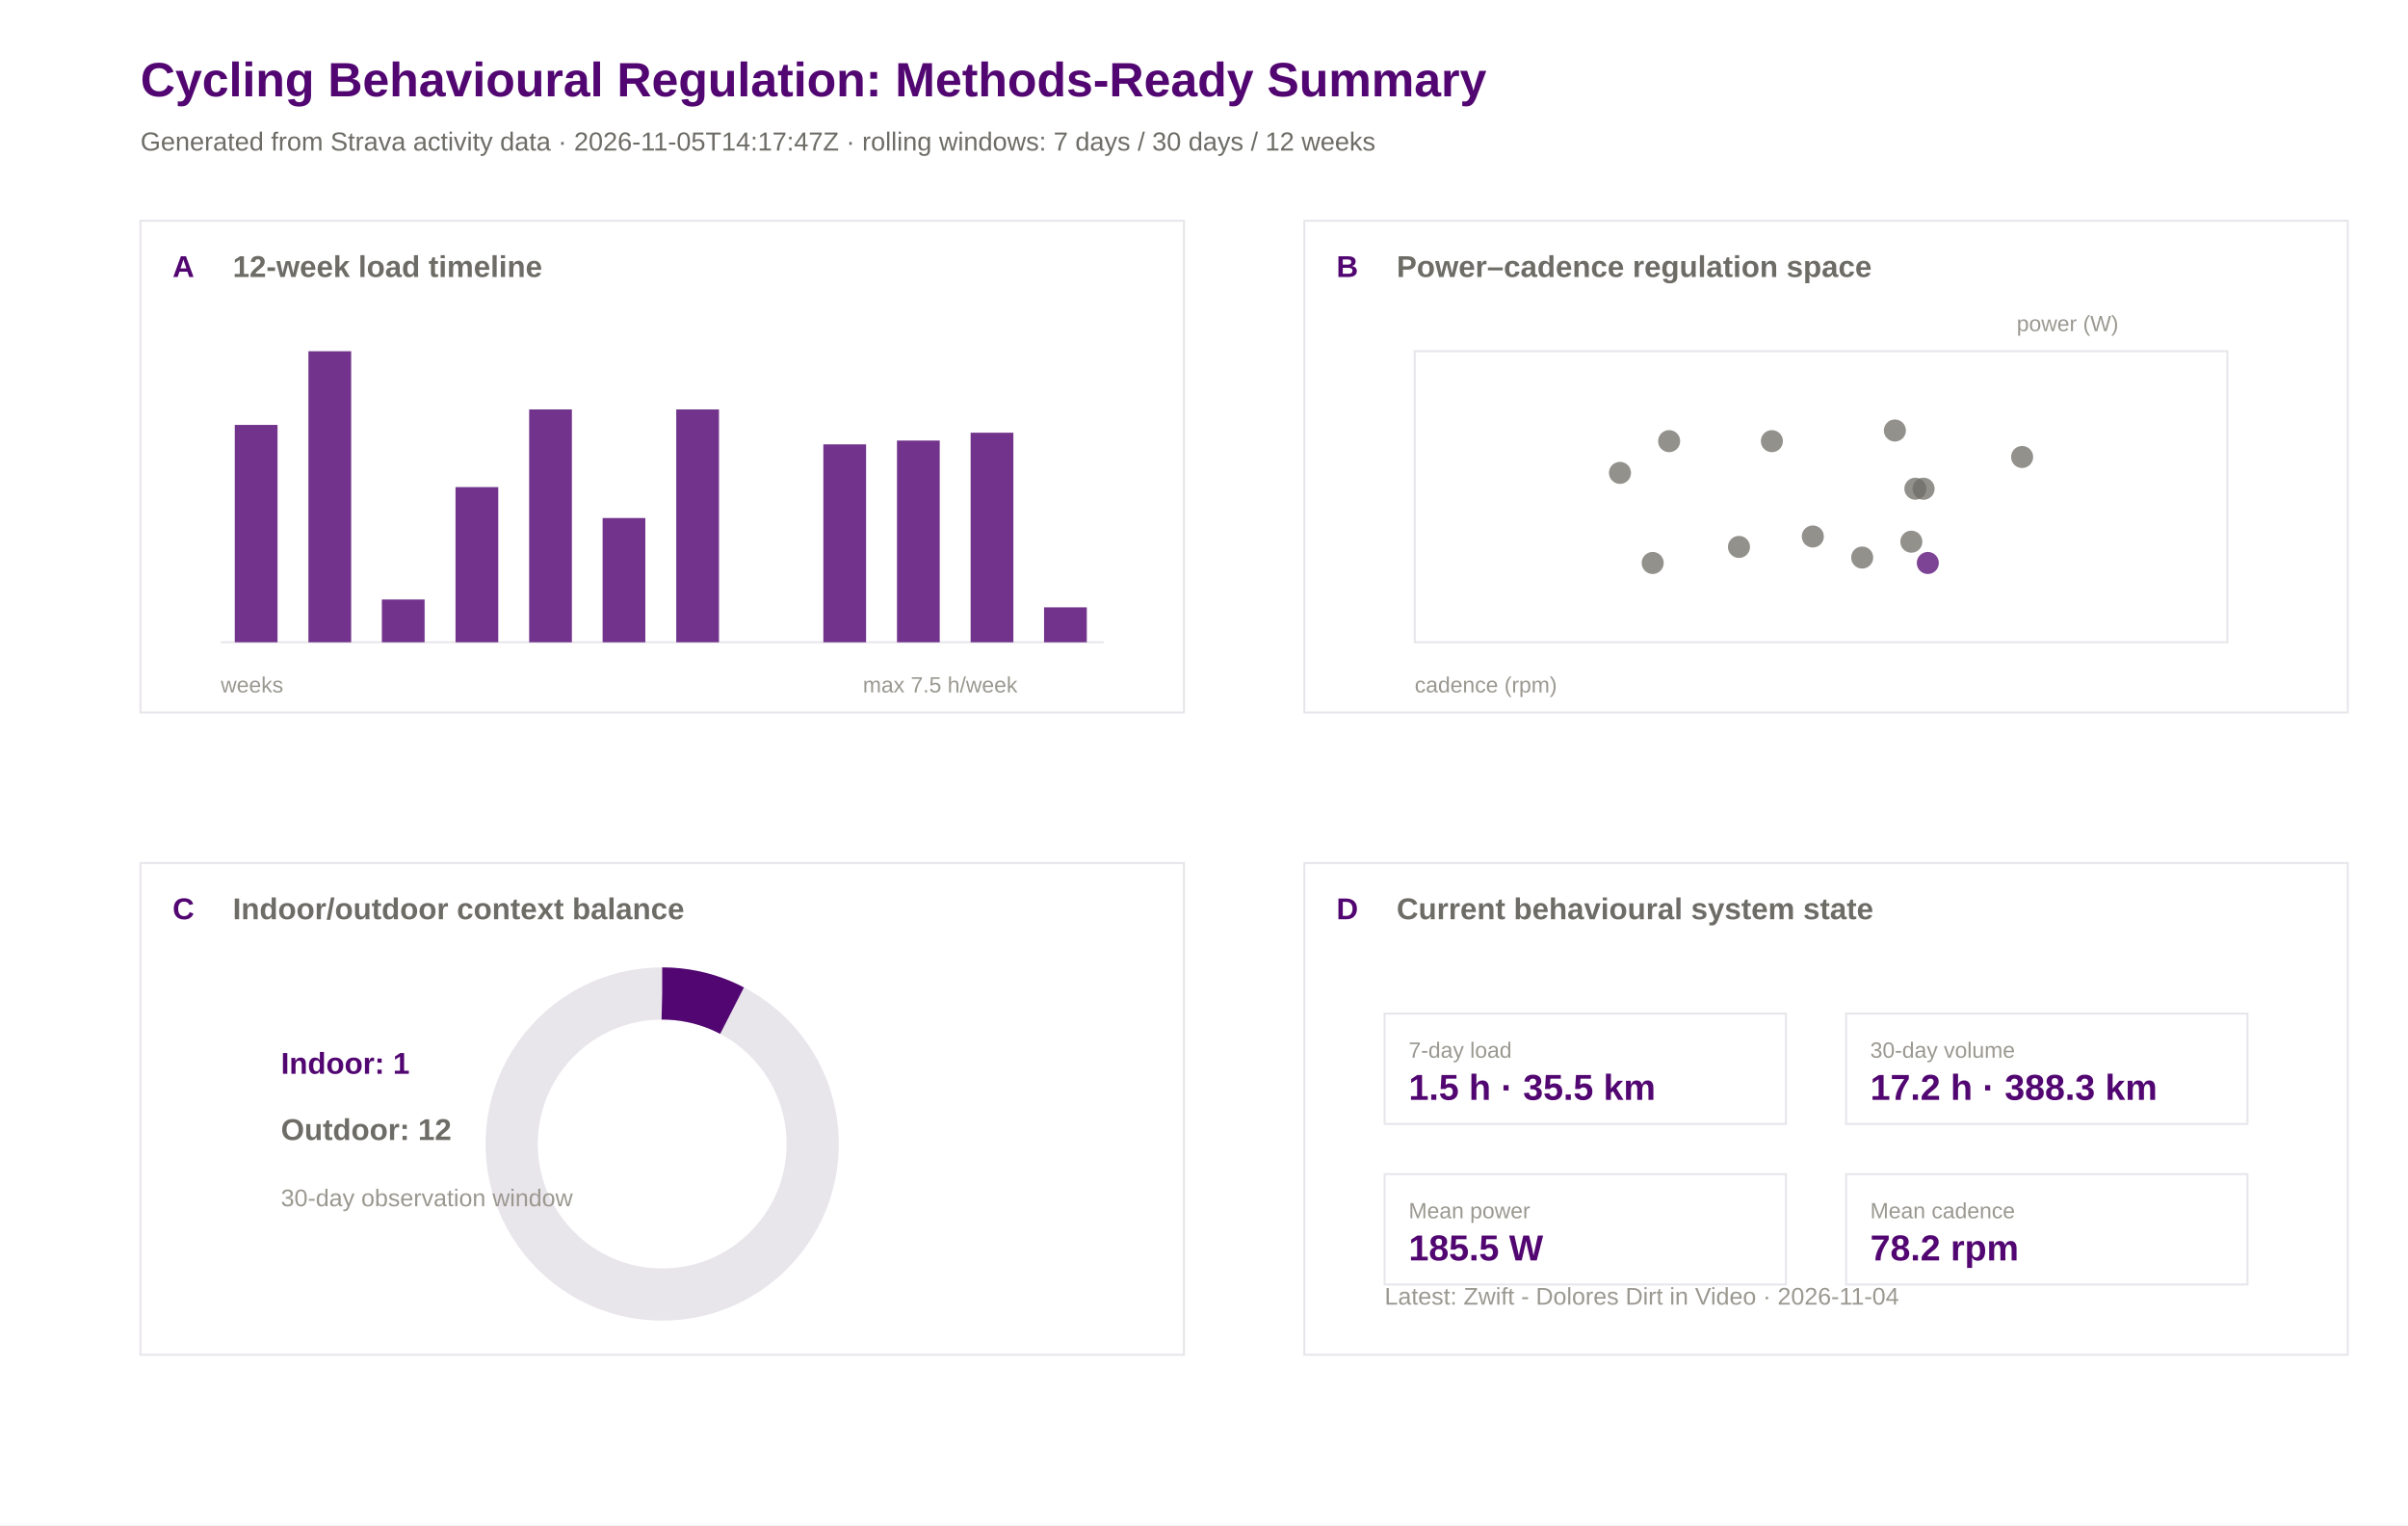
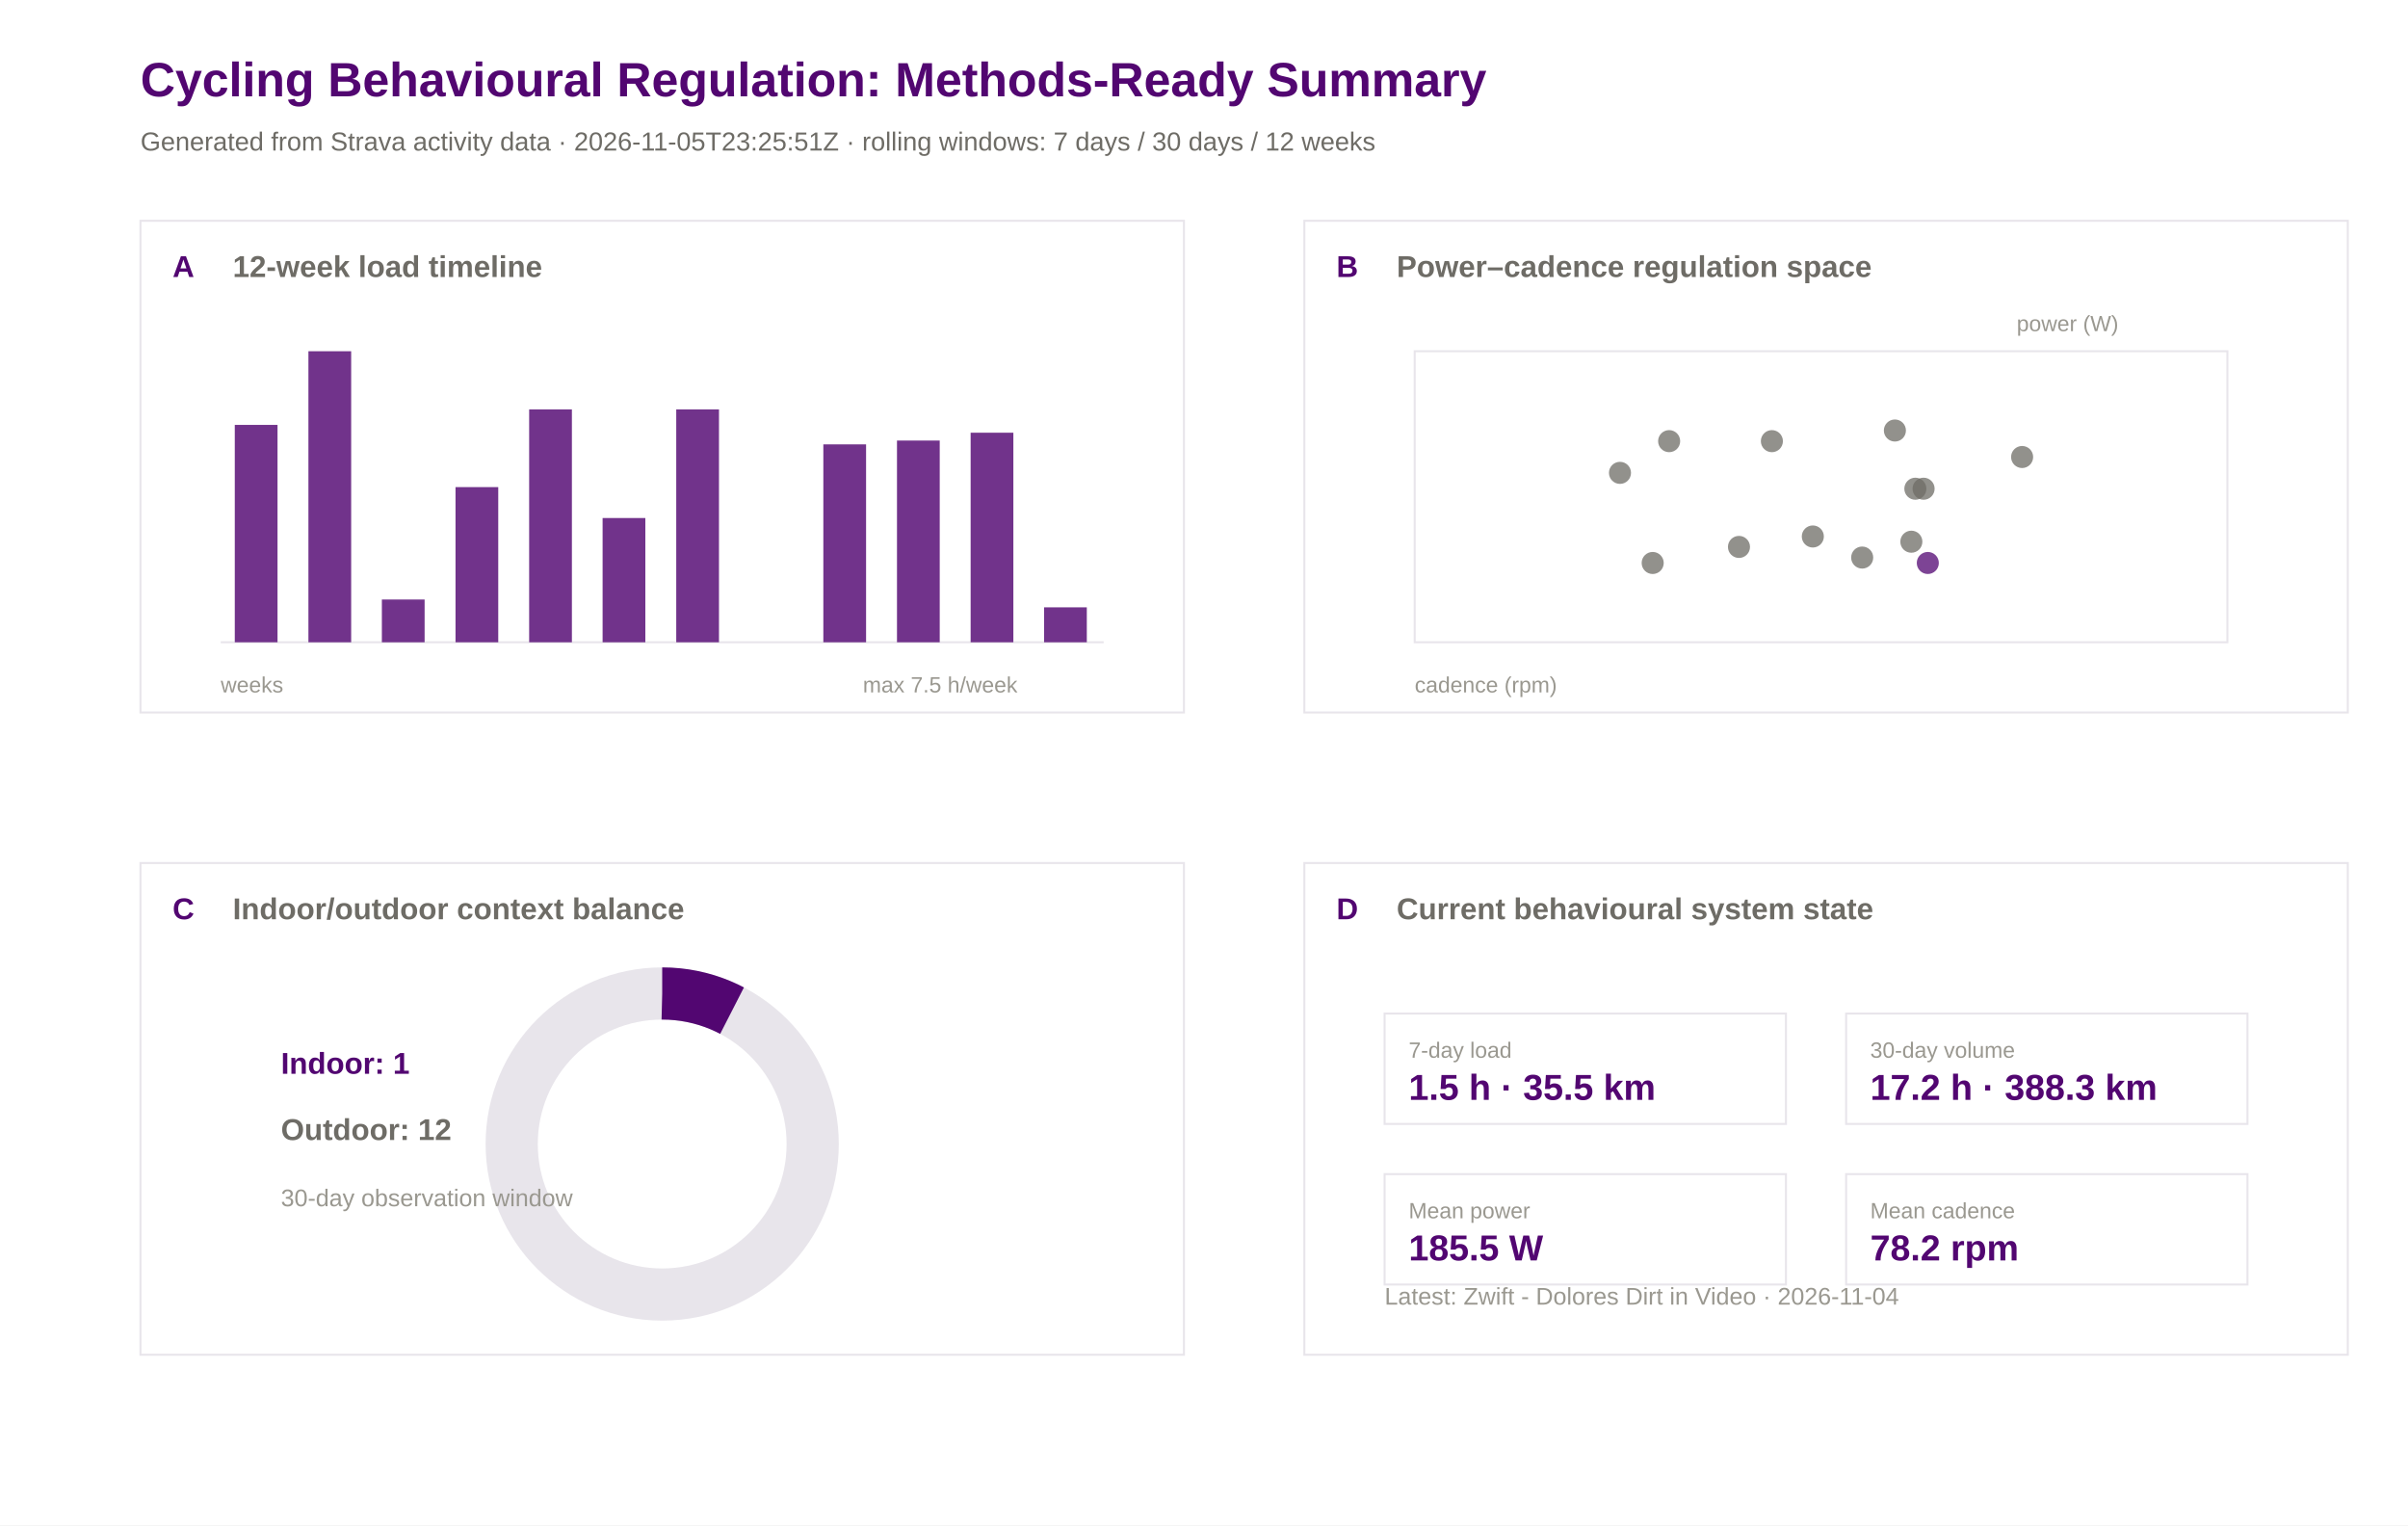
<svg xmlns="http://www.w3.org/2000/svg" width="1200" height="760" viewBox="0 0 1200 760">
  <rect width="100%" height="100%" fill="#ffffff" />
  <text x="70.0" y="48.0" font-family="Arial" font-size="24" font-weight="600" fill="#520671">Cycling Behavioural Regulation: Methods-Ready Summary</text>
-   <text x="70.0" y="75.0" font-family="Arial" font-size="13" font-weight="400" fill="#6e6c66">Generated from Strava activity data · 2026-11-05T14:17:47Z · rolling windows: 7 days / 30 days / 12 weeks</text>
+   <text x="70.0" y="75.0" font-family="Arial" font-size="13" font-weight="400" fill="#6e6c66">Generated from Strava activity data · 2026-11-05T23:25:51Z · rolling windows: 7 days / 30 days / 12 weeks</text>
  <rect x="70" y="110" width="520" height="245" fill="#ffffff" stroke="#e8e5eb" stroke-width="1" />
  <text x="86.0" y="138.0" font-family="Arial" font-size="15" font-weight="600" fill="#520671">A</text>
  <text x="116.0" y="138.0" font-family="Arial" font-size="15" font-weight="600" fill="#6e6c66">12-week load timeline</text>
  <rect x="650" y="110" width="520" height="245" fill="#ffffff" stroke="#e8e5eb" stroke-width="1" />
  <text x="666.0" y="138.0" font-family="Arial" font-size="15" font-weight="600" fill="#520671">B</text>
  <text x="696.0" y="138.0" font-family="Arial" font-size="15" font-weight="600" fill="#6e6c66">Power–cadence regulation space</text>
  <rect x="70" y="430" width="520" height="245" fill="#ffffff" stroke="#e8e5eb" stroke-width="1" />
  <text x="86.0" y="458.0" font-family="Arial" font-size="15" font-weight="600" fill="#520671">C</text>
  <text x="116.0" y="458.0" font-family="Arial" font-size="15" font-weight="600" fill="#6e6c66">Indoor/outdoor context balance</text>
  <rect x="650" y="430" width="520" height="245" fill="#ffffff" stroke="#e8e5eb" stroke-width="1" />
  <text x="666.0" y="458.0" font-family="Arial" font-size="15" font-weight="600" fill="#520671">D</text>
  <text x="696.0" y="458.0" font-family="Arial" font-size="15" font-weight="600" fill="#6e6c66">Current behavioural system state</text>
  <line x1="110" y1="320" x2="550" y2="320" stroke="#e8e5eb" />
  <rect x="117.0" y="211.7" width="21.3" height="108.3" fill="#520671" opacity="0.82" />
  <rect x="153.7" y="175.0" width="21.3" height="145.0" fill="#520671" opacity="0.82" />
  <rect x="190.3" y="298.7" width="21.3" height="21.3" fill="#520671" opacity="0.82" />
  <rect x="227.0" y="242.7" width="21.3" height="77.3" fill="#520671" opacity="0.82" />
  <rect x="263.7" y="204.0" width="21.3" height="116.0" fill="#520671" opacity="0.82" />
  <rect x="300.3" y="258.1" width="21.3" height="61.9" fill="#520671" opacity="0.82" />
  <rect x="337.0" y="204.0" width="21.3" height="116.0" fill="#520671" opacity="0.82" />
  <rect x="373.7" y="320.0" width="21.3" height="0.0" fill="#520671" opacity="0.82" />
  <rect x="410.3" y="221.4" width="21.3" height="98.6" fill="#520671" opacity="0.82" />
  <rect x="447.0" y="219.5" width="21.3" height="100.5" fill="#520671" opacity="0.82" />
  <rect x="483.7" y="215.6" width="21.3" height="104.4" fill="#520671" opacity="0.82" />
  <rect x="520.3" y="302.6" width="21.3" height="17.4" fill="#520671" opacity="0.82" />
  <text x="110.0" y="345.0" font-family="Arial" font-size="11" font-weight="400" fill="#9a9890">weeks</text>
  <text x="430.0" y="345.0" font-family="Arial" font-size="11" font-weight="400" fill="#9a9890">max 7.5 h/week</text>
  <rect x="705" y="175" width="405" height="145" fill="#ffffff" stroke="#e8e5eb" />
  <circle cx="866.6" cy="272.5" r="5.5" fill="#6e6c66" opacity="0.75" />
  <circle cx="883.0" cy="219.8" r="5.5" fill="#6e6c66" opacity="0.75" />
  <circle cx="903.4" cy="267.3" r="5.5" fill="#6e6c66" opacity="0.75" />
  <circle cx="958.6" cy="243.5" r="5.5" fill="#6e6c66" opacity="0.75" />
  <circle cx="952.5" cy="269.9" r="5.5" fill="#6e6c66" opacity="0.75" />
  <circle cx="928.0" cy="277.8" r="5.5" fill="#6e6c66" opacity="0.75" />
  <circle cx="954.5" cy="243.5" r="5.5" fill="#6e6c66" opacity="0.75" />
  <circle cx="831.8" cy="219.8" r="5.5" fill="#6e6c66" opacity="0.75" />
  <circle cx="807.3" cy="235.6" r="5.5" fill="#6e6c66" opacity="0.75" />
  <circle cx="823.6" cy="280.5" r="5.5" fill="#6e6c66" opacity="0.75" />
  <circle cx="1007.7" cy="227.7" r="5.5" fill="#6e6c66" opacity="0.75" />
  <circle cx="944.3" cy="214.5" r="5.5" fill="#6e6c66" opacity="0.75" />
  <circle cx="960.7" cy="280.5" r="5.5" fill="#520671" opacity="0.75" />
  <text x="705.0" y="345.0" font-family="Arial" font-size="11" font-weight="400" fill="#9a9890">cadence (rpm)</text>
  <text x="1005.0" y="165.0" font-family="Arial" font-size="11" font-weight="400" fill="#9a9890">power (W)</text>
  <circle cx="330" cy="570" r="75" fill="none" stroke="#e8e5eb" stroke-width="26" />
  <circle cx="330" cy="570" r="75" fill="none" stroke="#520671" stroke-width="26" stroke-dasharray="36.2 471.2" transform="rotate(-90 330 570)" />
  <text x="140.0" y="535.0" font-family="Arial" font-size="15" font-weight="600" fill="#520671">Indoor: 1</text>
  <text x="140.0" y="568.0" font-family="Arial" font-size="15" font-weight="600" fill="#6e6c66">Outdoor: 12</text>
  <text x="140.0" y="601.0" font-family="Arial" font-size="12" font-weight="400" fill="#9a9890">30-day observation window</text>
  <rect x="690" y="505" width="200" height="55" fill="#ffffff" stroke="#e8e5eb" />
  <text x="702.0" y="527.0" font-family="Arial" font-size="11" font-weight="500" fill="#9a9890">7-day load</text>
  <text x="702.0" y="548.0" font-family="Arial" font-size="18" font-weight="600" fill="#520671">1.5 h · 35.5 km</text>
  <rect x="920" y="505" width="200" height="55" fill="#ffffff" stroke="#e8e5eb" />
  <text x="932.0" y="527.0" font-family="Arial" font-size="11" font-weight="500" fill="#9a9890">30-day volume</text>
  <text x="932.0" y="548.0" font-family="Arial" font-size="18" font-weight="600" fill="#520671">17.2 h · 388.3 km</text>
  <rect x="690" y="585" width="200" height="55" fill="#ffffff" stroke="#e8e5eb" />
  <text x="702.0" y="607.0" font-family="Arial" font-size="11" font-weight="500" fill="#9a9890">Mean power</text>
  <text x="702.0" y="628.0" font-family="Arial" font-size="18" font-weight="600" fill="#520671">185.5 W</text>
  <rect x="920" y="585" width="200" height="55" fill="#ffffff" stroke="#e8e5eb" />
  <text x="932.0" y="607.0" font-family="Arial" font-size="11" font-weight="500" fill="#9a9890">Mean cadence</text>
  <text x="932.0" y="628.0" font-family="Arial" font-size="18" font-weight="600" fill="#520671">78.2 rpm</text>
  <text x="690.0" y="650.0" font-family="Arial" font-size="12" font-weight="400" fill="#9a9890">Latest: Zwift - Dolores Dirt in Video · 2026-11-04</text>
</svg>
